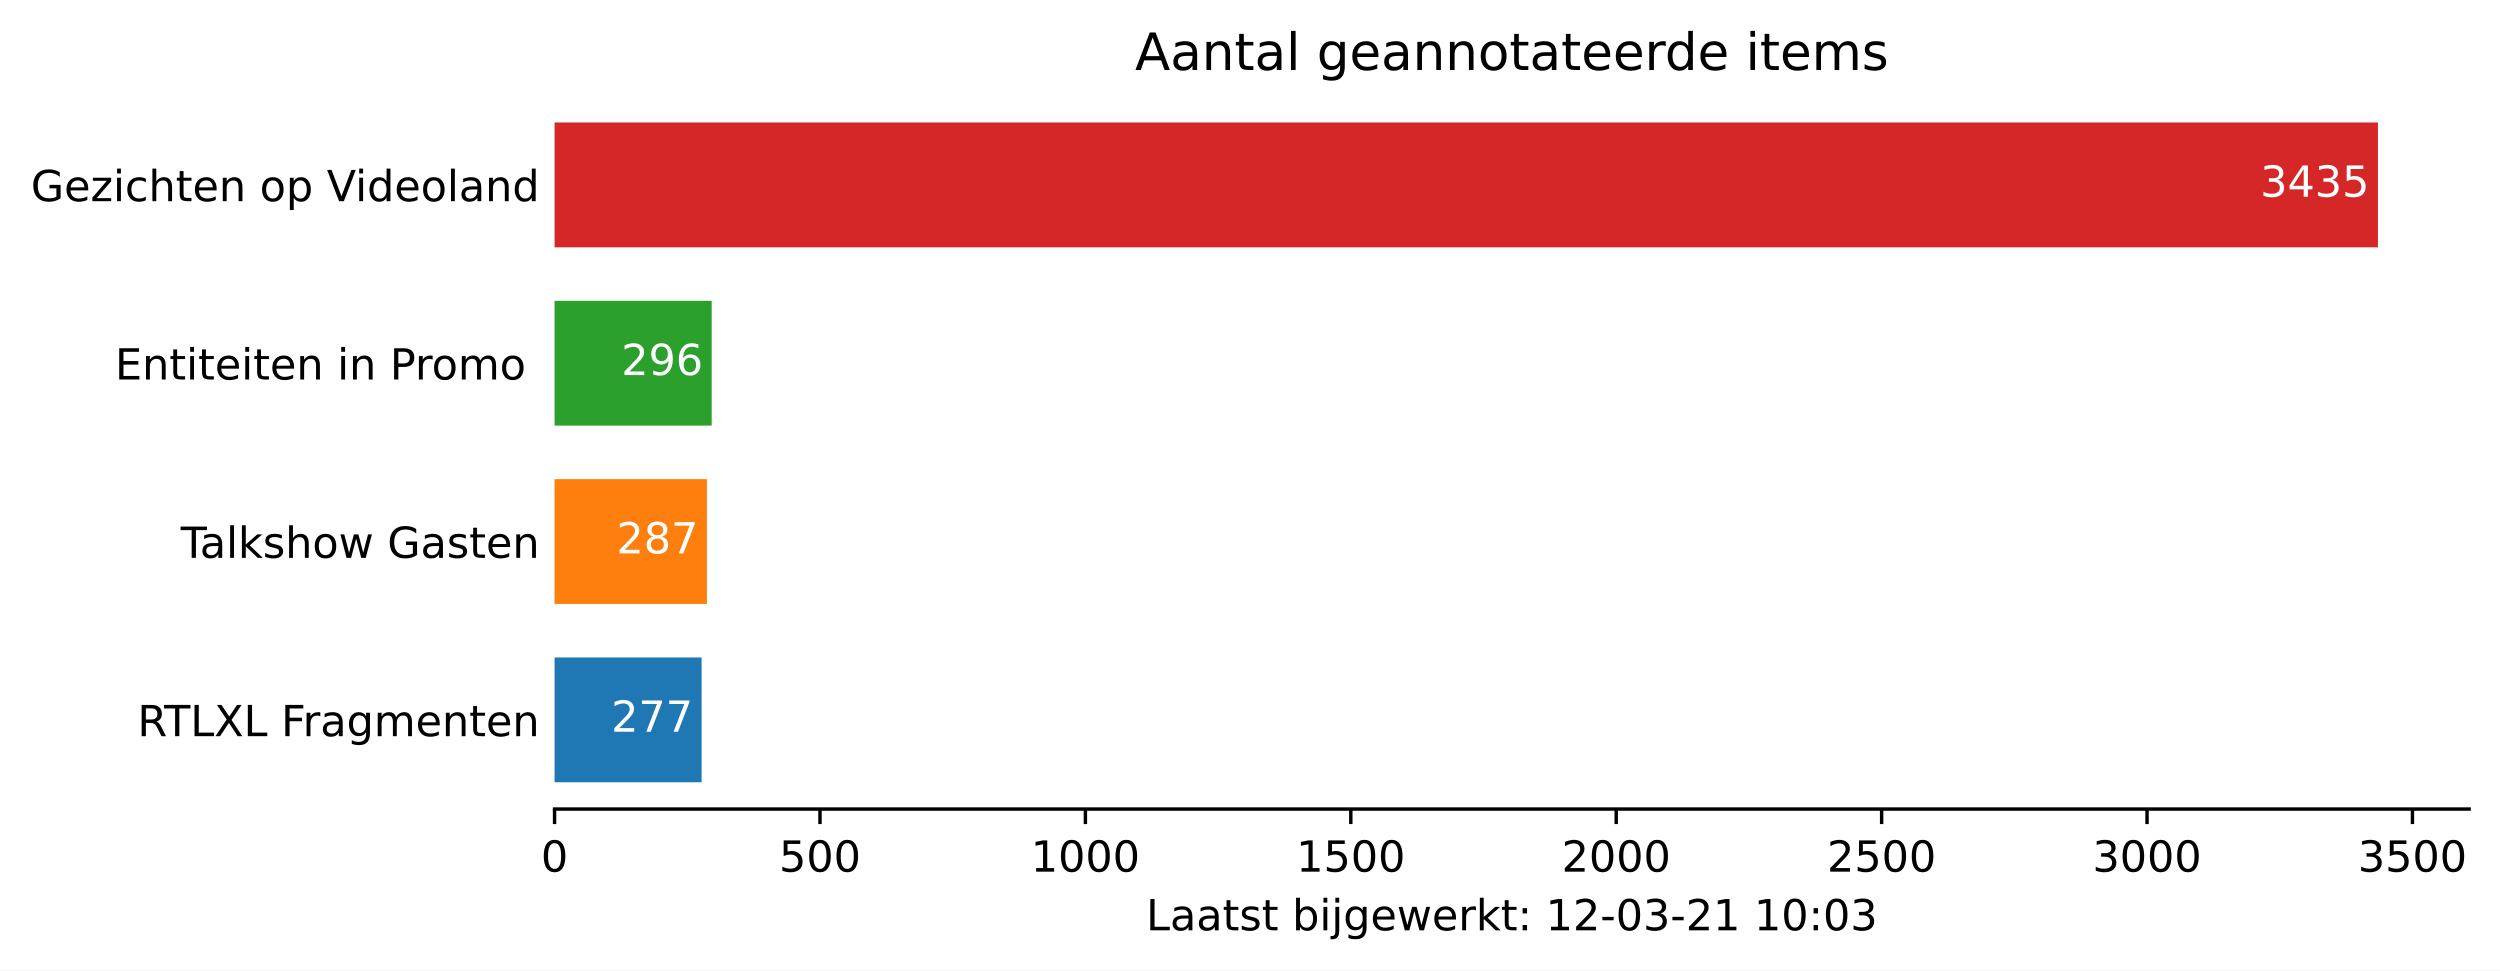
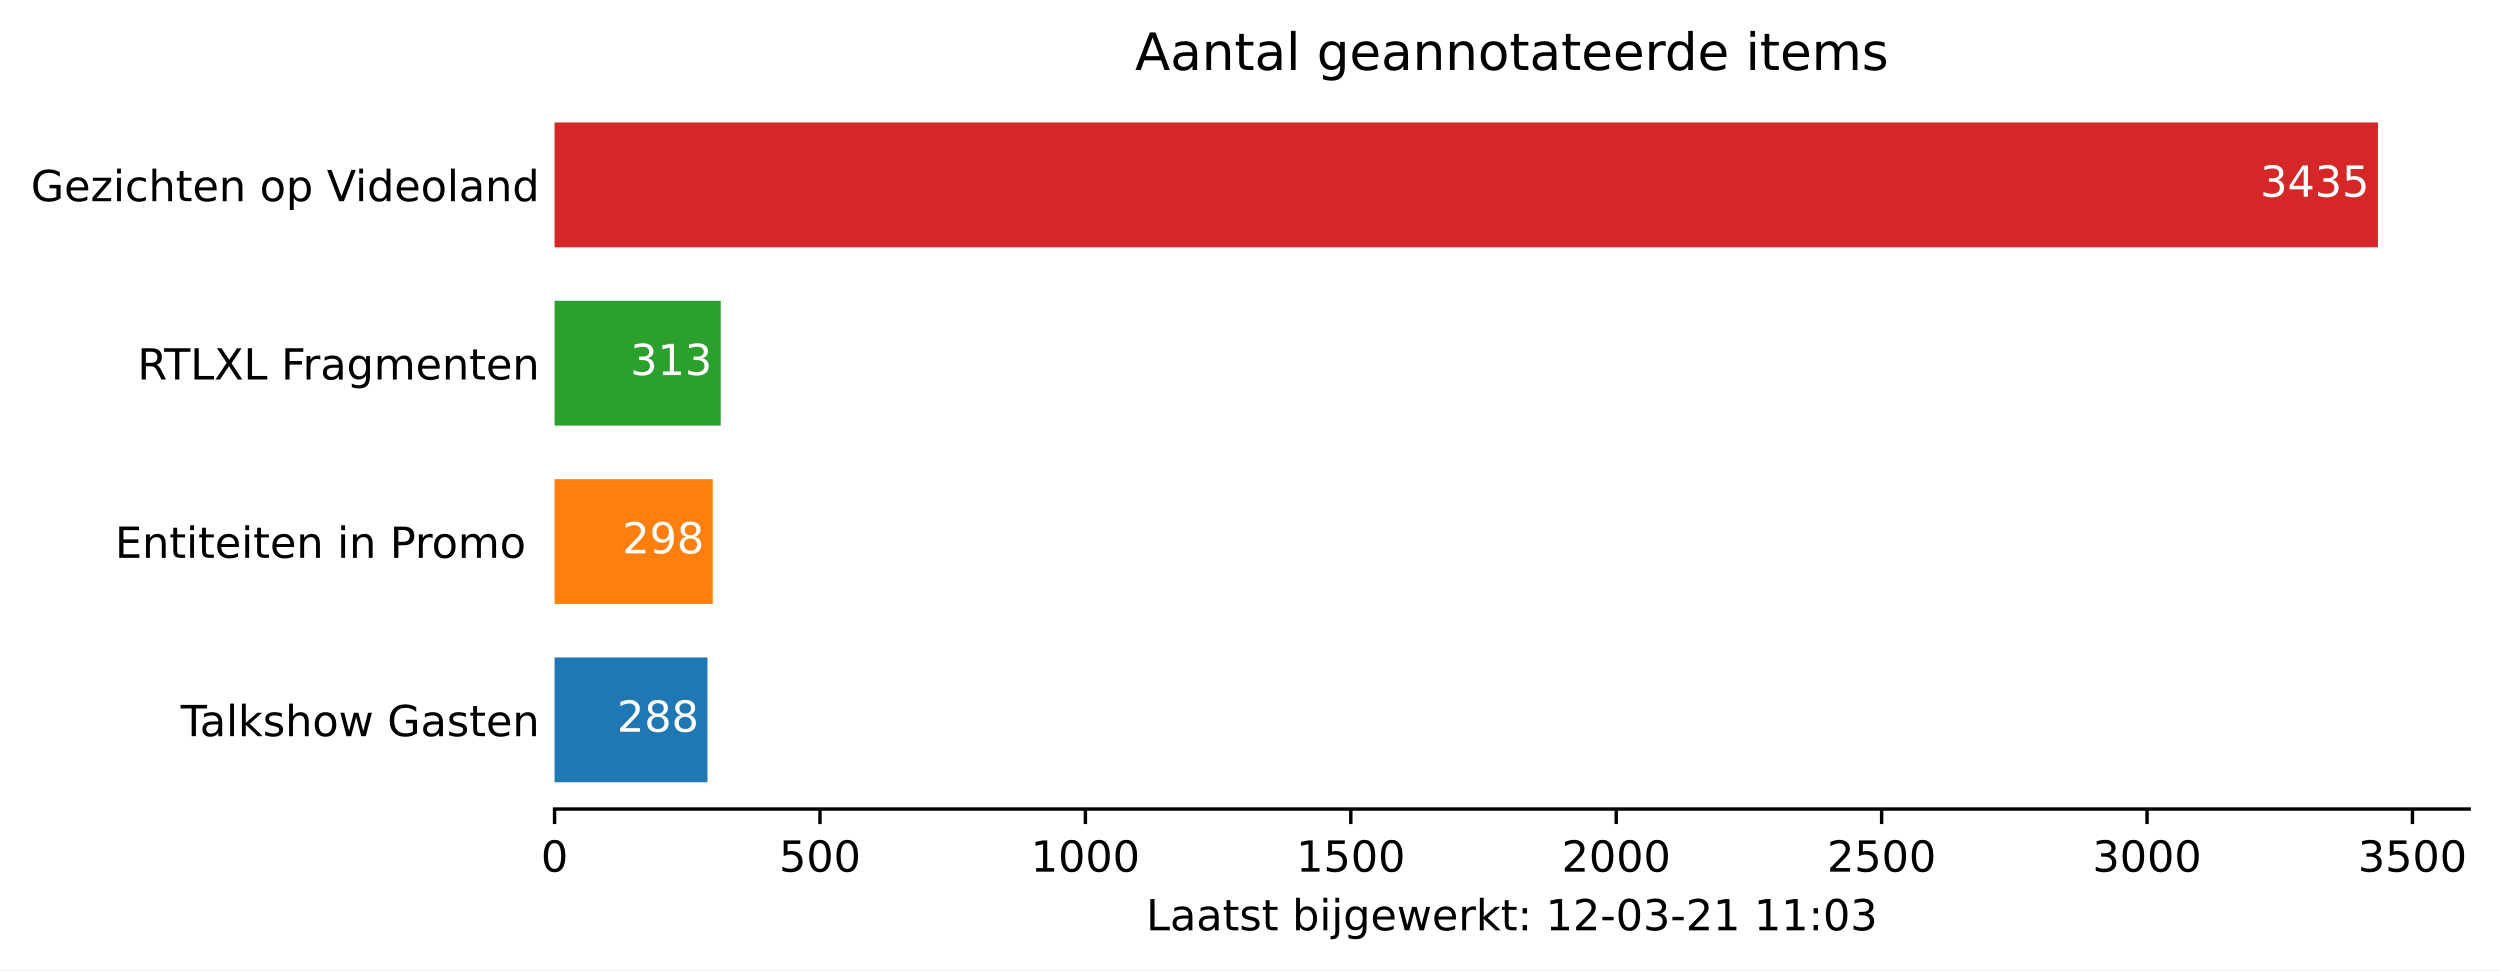
<svg xmlns="http://www.w3.org/2000/svg" xmlns:xlink="http://www.w3.org/1999/xlink" height="226.194pt" version="1.1" viewBox="0 0 582.905 226.194" width="582.905pt">
  <defs>
    <style type="text/css">*{stroke-linecap:butt;stroke-linejoin:round;}</style>
  </defs>
  <g id="figure_1">
    <g id="patch_1">
      <path d="M 0 226.194  L 582.905 226.194  L 582.905 0  L 0 0  z " style="fill:#ffffff;" />
    </g>
    <g id="axes_1">
      <g id="patch_2">
        <path d="M 129.305 188.638  L 575.705 188.638  L 575.705 22.318  L 129.305 22.318  z " style="fill:#ffffff;" />
      </g>
      <g id="patch_3">
-         <path clip-path="url(#p5f05f3ec00)" d="M 129.305 182.401  L 163.588 182.401  L 163.588 153.295  L 129.305 153.295  z " style="fill:#1f77b4;" />
+         <path clip-path="url(#pc243816dd5)" d="M 129.305 182.401  L 164.95 182.401  L 164.95 153.295  L 129.305 153.295  z " style="fill:#1f77b4;" />
      </g>
      <g id="patch_4">
-         <path clip-path="url(#p5f05f3ec00)" d="M 129.305 140.821  L 164.826 140.821  L 164.826 111.715  L 129.305 111.715  z " style="fill:#ff7f0e;" />
+         <path clip-path="url(#pc243816dd5)" d="M 129.305 140.821  L 166.188 140.821  L 166.188 111.715  L 129.305 111.715  z " style="fill:#ff7f0e;" />
      </g>
      <g id="patch_5">
-         <path clip-path="url(#p5f05f3ec00)" d="M 129.305 99.241  L 165.94 99.241  L 165.94 70.135  L 129.305 70.135  z " style="fill:#2ca02c;" />
+         <path clip-path="url(#pc243816dd5)" d="M 129.305 99.241  L 168.044 99.241  L 168.044 70.135  L 129.305 70.135  z " style="fill:#2ca02c;" />
      </g>
      <g id="patch_6">
-         <path clip-path="url(#p5f05f3ec00)" d="M 129.305 57.661  L 554.448 57.661  L 554.448 28.555  L 129.305 28.555  z " style="fill:#d62728;" />
+         <path clip-path="url(#pc243816dd5)" d="M 129.305 57.661  L 554.448 57.661  L 554.448 28.555  L 129.305 28.555  z " style="fill:#d62728;" />
      </g>
      <g id="matplotlib.axis_1">
        <g id="xtick_1">
          <g id="line2d_1">
            <defs>
-               <path d="M 0 0  L 0 3.5  " id="m61ec1c9ad5" style="stroke:#000000;stroke-width:0.8;" />
+               <path d="M 0 0  L 0 3.5  " id="m99256a3402" style="stroke:#000000;stroke-width:0.8;" />
            </defs>
            <g>
-               <use style="stroke:#000000;stroke-width:0.8;" x="129.305" xlink:href="#m61ec1c9ad5" y="188.638" />
+               <use style="stroke:#000000;stroke-width:0.8;" x="129.305" xlink:href="#m99256a3402" y="188.638" />
            </g>
          </g>
          <g id="text_1">
            <g transform="translate(126.1234 203.2366)scale(0.1 -0.1)">
              <defs>
                <path d="M 31.781 66.406  Q 24.172 66.406 20.328 58.906  Q 16.5 51.422 16.5 36.375  Q 16.5 21.391 20.328 13.891  Q 24.172 6.391 31.781 6.391  Q 39.453 6.391 43.281 13.891  Q 47.125 21.391 47.125 36.375  Q 47.125 51.422 43.281 58.906  Q 39.453 66.406 31.781 66.406  z M 31.781 74.219  Q 44.047 74.219 50.516 64.516  Q 56.984 54.828 56.984 36.375  Q 56.984 17.969 50.516 8.266  Q 44.047 -1.422 31.781 -1.422  Q 19.531 -1.422 13.062 8.266  Q 6.594 17.969 6.594 36.375  Q 6.594 54.828 13.062 64.516  Q 19.531 74.219 31.781 74.219  z " id="DejaVuSans-48" />
              </defs>
              <use xlink:href="#DejaVuSans-48" />
            </g>
          </g>
        </g>
        <g id="xtick_2">
          <g id="line2d_2">
            <g>
-               <use style="stroke:#000000;stroke-width:0.8;" x="191.189" xlink:href="#m61ec1c9ad5" y="188.638" />
+               <use style="stroke:#000000;stroke-width:0.8;" x="191.189" xlink:href="#m99256a3402" y="188.638" />
            </g>
          </g>
          <g id="text_2">
            <g transform="translate(181.6449 203.2366)scale(0.1 -0.1)">
              <defs>
                <path d="M 10.797 72.906  L 49.516 72.906  L 49.516 64.594  L 19.828 64.594  L 19.828 46.734  Q 21.969 47.469 24.109 47.828  Q 26.266 48.188 28.422 48.188  Q 40.625 48.188 47.75 41.5  Q 54.891 34.812 54.891 23.391  Q 54.891 11.625 47.562 5.094  Q 40.234 -1.422 26.906 -1.422  Q 22.312 -1.422 17.547 -0.641  Q 12.797 0.141 7.719 1.703  L 7.719 11.625  Q 12.109 9.234 16.797 8.062  Q 21.484 6.891 26.703 6.891  Q 35.156 6.891 40.078 11.328  Q 45.016 15.766 45.016 23.391  Q 45.016 31 40.078 35.438  Q 35.156 39.891 26.703 39.891  Q 22.75 39.891 18.812 39.016  Q 14.891 38.141 10.797 36.281  z " id="DejaVuSans-53" />
              </defs>
              <use xlink:href="#DejaVuSans-53" />
              <use x="63.623" xlink:href="#DejaVuSans-48" />
              <use x="127.246" xlink:href="#DejaVuSans-48" />
            </g>
          </g>
        </g>
        <g id="xtick_3">
          <g id="line2d_3">
            <g>
-               <use style="stroke:#000000;stroke-width:0.8;" x="253.073" xlink:href="#m61ec1c9ad5" y="188.638" />
+               <use style="stroke:#000000;stroke-width:0.8;" x="253.073" xlink:href="#m99256a3402" y="188.638" />
            </g>
          </g>
          <g id="text_3">
            <g transform="translate(240.3476 203.2366)scale(0.1 -0.1)">
              <defs>
                <path d="M 12.406 8.297  L 28.516 8.297  L 28.516 63.922  L 10.984 60.406  L 10.984 69.391  L 28.422 72.906  L 38.281 72.906  L 38.281 8.297  L 54.391 8.297  L 54.391 0  L 12.406 0  z " id="DejaVuSans-49" />
              </defs>
              <use xlink:href="#DejaVuSans-49" />
              <use x="63.623" xlink:href="#DejaVuSans-48" />
              <use x="127.246" xlink:href="#DejaVuSans-48" />
              <use x="190.869" xlink:href="#DejaVuSans-48" />
            </g>
          </g>
        </g>
        <g id="xtick_4">
          <g id="line2d_4">
            <g>
-               <use style="stroke:#000000;stroke-width:0.8;" x="314.957" xlink:href="#m61ec1c9ad5" y="188.638" />
+               <use style="stroke:#000000;stroke-width:0.8;" x="314.957" xlink:href="#m99256a3402" y="188.638" />
            </g>
          </g>
          <g id="text_4">
            <g transform="translate(302.2316 203.2366)scale(0.1 -0.1)">
              <use xlink:href="#DejaVuSans-49" />
              <use x="63.623" xlink:href="#DejaVuSans-53" />
              <use x="127.246" xlink:href="#DejaVuSans-48" />
              <use x="190.869" xlink:href="#DejaVuSans-48" />
            </g>
          </g>
        </g>
        <g id="xtick_5">
          <g id="line2d_5">
            <g>
-               <use style="stroke:#000000;stroke-width:0.8;" x="376.841" xlink:href="#m61ec1c9ad5" y="188.638" />
+               <use style="stroke:#000000;stroke-width:0.8;" x="376.841" xlink:href="#m99256a3402" y="188.638" />
            </g>
          </g>
          <g id="text_5">
            <g transform="translate(364.1156 203.2366)scale(0.1 -0.1)">
              <defs>
                <path d="M 19.188 8.297  L 53.609 8.297  L 53.609 0  L 7.328 0  L 7.328 8.297  Q 12.938 14.109 22.625 23.891  Q 32.328 33.688 34.812 36.531  Q 39.547 41.844 41.422 45.531  Q 43.312 49.219 43.312 52.781  Q 43.312 58.594 39.234 62.25  Q 35.156 65.922 28.609 65.922  Q 23.969 65.922 18.812 64.312  Q 13.672 62.703 7.812 59.422  L 7.812 69.391  Q 13.766 71.781 18.938 73  Q 24.125 74.219 28.422 74.219  Q 39.75 74.219 46.484 68.547  Q 53.219 62.891 53.219 53.422  Q 53.219 48.922 51.531 44.891  Q 49.859 40.875 45.406 35.406  Q 44.188 33.984 37.641 27.219  Q 31.109 20.453 19.188 8.297  z " id="DejaVuSans-50" />
              </defs>
              <use xlink:href="#DejaVuSans-50" />
              <use x="63.623" xlink:href="#DejaVuSans-48" />
              <use x="127.246" xlink:href="#DejaVuSans-48" />
              <use x="190.869" xlink:href="#DejaVuSans-48" />
            </g>
          </g>
        </g>
        <g id="xtick_6">
          <g id="line2d_6">
            <g>
-               <use style="stroke:#000000;stroke-width:0.8;" x="438.725" xlink:href="#m61ec1c9ad5" y="188.638" />
+               <use style="stroke:#000000;stroke-width:0.8;" x="438.725" xlink:href="#m99256a3402" y="188.638" />
            </g>
          </g>
          <g id="text_6">
            <g transform="translate(425.9995 203.2366)scale(0.1 -0.1)">
              <use xlink:href="#DejaVuSans-50" />
              <use x="63.623" xlink:href="#DejaVuSans-53" />
              <use x="127.246" xlink:href="#DejaVuSans-48" />
              <use x="190.869" xlink:href="#DejaVuSans-48" />
            </g>
          </g>
        </g>
        <g id="xtick_7">
          <g id="line2d_7">
            <g>
-               <use style="stroke:#000000;stroke-width:0.8;" x="500.608" xlink:href="#m61ec1c9ad5" y="188.638" />
+               <use style="stroke:#000000;stroke-width:0.8;" x="500.608" xlink:href="#m99256a3402" y="188.638" />
            </g>
          </g>
          <g id="text_7">
            <g transform="translate(487.8835 203.2366)scale(0.1 -0.1)">
              <defs>
                <path d="M 40.578 39.312  Q 47.656 37.797 51.625 33  Q 55.609 28.219 55.609 21.188  Q 55.609 10.406 48.188 4.484  Q 40.766 -1.422 27.094 -1.422  Q 22.516 -1.422 17.656 -0.516  Q 12.797 0.391 7.625 2.203  L 7.625 11.719  Q 11.719 9.328 16.594 8.109  Q 21.484 6.891 26.812 6.891  Q 36.078 6.891 40.938 10.547  Q 45.797 14.203 45.797 21.188  Q 45.797 27.641 41.281 31.266  Q 36.766 34.906 28.719 34.906  L 20.219 34.906  L 20.219 43.016  L 29.109 43.016  Q 36.375 43.016 40.234 45.922  Q 44.094 48.828 44.094 54.297  Q 44.094 59.906 40.109 62.906  Q 36.141 65.922 28.719 65.922  Q 24.656 65.922 20.016 65.031  Q 15.375 64.156 9.812 62.312  L 9.812 71.094  Q 15.438 72.656 20.344 73.438  Q 25.25 74.219 29.594 74.219  Q 40.828 74.219 47.359 69.109  Q 53.906 64.016 53.906 55.328  Q 53.906 49.266 50.438 45.094  Q 46.969 40.922 40.578 39.312  z " id="DejaVuSans-51" />
              </defs>
              <use xlink:href="#DejaVuSans-51" />
              <use x="63.623" xlink:href="#DejaVuSans-48" />
              <use x="127.246" xlink:href="#DejaVuSans-48" />
              <use x="190.869" xlink:href="#DejaVuSans-48" />
            </g>
          </g>
        </g>
        <g id="xtick_8">
          <g id="line2d_8">
            <g>
-               <use style="stroke:#000000;stroke-width:0.8;" x="562.492" xlink:href="#m61ec1c9ad5" y="188.638" />
+               <use style="stroke:#000000;stroke-width:0.8;" x="562.492" xlink:href="#m99256a3402" y="188.638" />
            </g>
          </g>
          <g id="text_8">
            <g transform="translate(549.7675 203.2366)scale(0.1 -0.1)">
              <use xlink:href="#DejaVuSans-51" />
              <use x="63.623" xlink:href="#DejaVuSans-53" />
              <use x="127.246" xlink:href="#DejaVuSans-48" />
              <use x="190.869" xlink:href="#DejaVuSans-48" />
            </g>
          </g>
        </g>
        <g id="text_9">
          <g transform="translate(267.2297 216.9147)scale(0.1 -0.1)">
            <defs>
              <path d="M 9.812 72.906  L 19.672 72.906  L 19.672 8.297  L 55.172 8.297  L 55.172 0  L 9.812 0  z " id="DejaVuSans-76" />
              <path d="M 34.281 27.484  Q 23.391 27.484 19.188 25  Q 14.984 22.516 14.984 16.5  Q 14.984 11.719 18.141 8.906  Q 21.297 6.109 26.703 6.109  Q 34.188 6.109 38.703 11.406  Q 43.219 16.703 43.219 25.484  L 43.219 27.484  z M 52.203 31.203  L 52.203 0  L 43.219 0  L 43.219 8.297  Q 40.141 3.328 35.547 0.953  Q 30.953 -1.422 24.312 -1.422  Q 15.922 -1.422 10.953 3.297  Q 6 8.016 6 15.922  Q 6 25.141 12.172 29.828  Q 18.359 34.516 30.609 34.516  L 43.219 34.516  L 43.219 35.406  Q 43.219 41.609 39.141 45  Q 35.062 48.391 27.688 48.391  Q 23 48.391 18.547 47.266  Q 14.109 46.141 10.016 43.891  L 10.016 52.203  Q 14.938 54.109 19.578 55.047  Q 24.219 56 28.609 56  Q 40.484 56 46.344 49.844  Q 52.203 43.703 52.203 31.203  z " id="DejaVuSans-97" />
              <path d="M 18.312 70.219  L 18.312 54.688  L 36.812 54.688  L 36.812 47.703  L 18.312 47.703  L 18.312 18.016  Q 18.312 11.328 20.141 9.422  Q 21.969 7.516 27.594 7.516  L 36.812 7.516  L 36.812 0  L 27.594 0  Q 17.188 0 13.234 3.875  Q 9.281 7.766 9.281 18.016  L 9.281 47.703  L 2.688 47.703  L 2.688 54.688  L 9.281 54.688  L 9.281 70.219  z " id="DejaVuSans-116" />
              <path d="M 44.281 53.078  L 44.281 44.578  Q 40.484 46.531 36.375 47.5  Q 32.281 48.484 27.875 48.484  Q 21.188 48.484 17.844 46.438  Q 14.5 44.391 14.5 40.281  Q 14.5 37.156 16.891 35.375  Q 19.281 33.594 26.516 31.984  L 29.594 31.297  Q 39.156 29.25 43.188 25.516  Q 47.219 21.781 47.219 15.094  Q 47.219 7.469 41.188 3.016  Q 35.156 -1.422 24.609 -1.422  Q 20.219 -1.422 15.453 -0.562  Q 10.688 0.297 5.422 2  L 5.422 11.281  Q 10.406 8.688 15.234 7.391  Q 20.062 6.109 24.812 6.109  Q 31.156 6.109 34.562 8.281  Q 37.984 10.453 37.984 14.406  Q 37.984 18.062 35.516 20.016  Q 33.062 21.969 24.703 23.781  L 21.578 24.516  Q 13.234 26.266 9.516 29.906  Q 5.812 33.547 5.812 39.891  Q 5.812 47.609 11.281 51.797  Q 16.75 56 26.812 56  Q 31.781 56 36.172 55.266  Q 40.578 54.547 44.281 53.078  z " id="DejaVuSans-115" />
              <path id="DejaVuSans-32" />
              <path d="M 48.688 27.297  Q 48.688 37.203 44.609 42.844  Q 40.531 48.484 33.406 48.484  Q 26.266 48.484 22.188 42.844  Q 18.109 37.203 18.109 27.297  Q 18.109 17.391 22.188 11.75  Q 26.266 6.109 33.406 6.109  Q 40.531 6.109 44.609 11.75  Q 48.688 17.391 48.688 27.297  z M 18.109 46.391  Q 20.953 51.266 25.266 53.625  Q 29.594 56 35.594 56  Q 45.562 56 51.781 48.094  Q 58.016 40.188 58.016 27.297  Q 58.016 14.406 51.781 6.484  Q 45.562 -1.422 35.594 -1.422  Q 29.594 -1.422 25.266 0.953  Q 20.953 3.328 18.109 8.203  L 18.109 0  L 9.078 0  L 9.078 75.984  L 18.109 75.984  z " id="DejaVuSans-98" />
              <path d="M 9.422 54.688  L 18.406 54.688  L 18.406 0  L 9.422 0  z M 9.422 75.984  L 18.406 75.984  L 18.406 64.594  L 9.422 64.594  z " id="DejaVuSans-105" />
              <path d="M 9.422 54.688  L 18.406 54.688  L 18.406 -0.984  Q 18.406 -11.422 14.422 -16.109  Q 10.453 -20.797 1.609 -20.797  L -1.812 -20.797  L -1.812 -13.188  L 0.594 -13.188  Q 5.719 -13.188 7.562 -10.812  Q 9.422 -8.453 9.422 -0.984  z M 9.422 75.984  L 18.406 75.984  L 18.406 64.594  L 9.422 64.594  z " id="DejaVuSans-106" />
              <path d="M 45.406 27.984  Q 45.406 37.75 41.375 43.109  Q 37.359 48.484 30.078 48.484  Q 22.859 48.484 18.828 43.109  Q 14.797 37.75 14.797 27.984  Q 14.797 18.266 18.828 12.891  Q 22.859 7.516 30.078 7.516  Q 37.359 7.516 41.375 12.891  Q 45.406 18.266 45.406 27.984  z M 54.391 6.781  Q 54.391 -7.172 48.188 -13.984  Q 42 -20.797 29.203 -20.797  Q 24.469 -20.797 20.266 -20.094  Q 16.062 -19.391 12.109 -17.922  L 12.109 -9.188  Q 16.062 -11.328 19.922 -12.344  Q 23.781 -13.375 27.781 -13.375  Q 36.625 -13.375 41.016 -8.766  Q 45.406 -4.156 45.406 5.172  L 45.406 9.625  Q 42.625 4.781 38.281 2.391  Q 33.938 0 27.875 0  Q 17.828 0 11.672 7.656  Q 5.516 15.328 5.516 27.984  Q 5.516 40.672 11.672 48.328  Q 17.828 56 27.875 56  Q 33.938 56 38.281 53.609  Q 42.625 51.219 45.406 46.391  L 45.406 54.688  L 54.391 54.688  z " id="DejaVuSans-103" />
              <path d="M 56.203 29.594  L 56.203 25.203  L 14.891 25.203  Q 15.484 15.922 20.484 11.062  Q 25.484 6.203 34.422 6.203  Q 39.594 6.203 44.453 7.469  Q 49.312 8.734 54.109 11.281  L 54.109 2.781  Q 49.266 0.734 44.188 -0.344  Q 39.109 -1.422 33.891 -1.422  Q 20.797 -1.422 13.156 6.188  Q 5.516 13.812 5.516 26.812  Q 5.516 40.234 12.766 48.109  Q 20.016 56 32.328 56  Q 43.359 56 49.781 48.891  Q 56.203 41.797 56.203 29.594  z M 47.219 32.234  Q 47.125 39.594 43.094 43.984  Q 39.062 48.391 32.422 48.391  Q 24.906 48.391 20.391 44.141  Q 15.875 39.891 15.188 32.172  z " id="DejaVuSans-101" />
              <path d="M 4.203 54.688  L 13.188 54.688  L 24.422 12.016  L 35.594 54.688  L 46.188 54.688  L 57.422 12.016  L 68.609 54.688  L 77.594 54.688  L 63.281 0  L 52.688 0  L 40.922 44.828  L 29.109 0  L 18.5 0  z " id="DejaVuSans-119" />
              <path d="M 41.109 46.297  Q 39.594 47.172 37.812 47.578  Q 36.031 48 33.891 48  Q 26.266 48 22.188 43.047  Q 18.109 38.094 18.109 28.812  L 18.109 0  L 9.078 0  L 9.078 54.688  L 18.109 54.688  L 18.109 46.188  Q 20.953 51.172 25.484 53.578  Q 30.031 56 36.531 56  Q 37.453 56 38.578 55.875  Q 39.703 55.766 41.062 55.516  z " id="DejaVuSans-114" />
              <path d="M 9.078 75.984  L 18.109 75.984  L 18.109 31.109  L 44.922 54.688  L 56.391 54.688  L 27.391 29.109  L 57.625 0  L 45.906 0  L 18.109 26.703  L 18.109 0  L 9.078 0  z " id="DejaVuSans-107" />
              <path d="M 11.719 12.406  L 22.016 12.406  L 22.016 0  L 11.719 0  z M 11.719 51.703  L 22.016 51.703  L 22.016 39.312  L 11.719 39.312  z " id="DejaVuSans-58" />
              <path d="M 4.891 31.391  L 31.203 31.391  L 31.203 23.391  L 4.891 23.391  z " id="DejaVuSans-45" />
            </defs>
            <use xlink:href="#DejaVuSans-76" />
            <use x="55.713" xlink:href="#DejaVuSans-97" />
            <use x="116.992" xlink:href="#DejaVuSans-97" />
            <use x="178.271" xlink:href="#DejaVuSans-116" />
            <use x="217.48" xlink:href="#DejaVuSans-115" />
            <use x="269.58" xlink:href="#DejaVuSans-116" />
            <use x="308.789" xlink:href="#DejaVuSans-32" />
            <use x="340.576" xlink:href="#DejaVuSans-98" />
            <use x="404.053" xlink:href="#DejaVuSans-105" />
            <use x="431.836" xlink:href="#DejaVuSans-106" />
            <use x="459.619" xlink:href="#DejaVuSans-103" />
            <use x="523.096" xlink:href="#DejaVuSans-101" />
            <use x="584.619" xlink:href="#DejaVuSans-119" />
            <use x="666.406" xlink:href="#DejaVuSans-101" />
            <use x="727.93" xlink:href="#DejaVuSans-114" />
            <use x="769.043" xlink:href="#DejaVuSans-107" />
            <use x="826.953" xlink:href="#DejaVuSans-116" />
            <use x="866.162" xlink:href="#DejaVuSans-58" />
            <use x="899.854" xlink:href="#DejaVuSans-32" />
            <use x="931.641" xlink:href="#DejaVuSans-49" />
            <use x="995.264" xlink:href="#DejaVuSans-50" />
            <use x="1058.887" xlink:href="#DejaVuSans-45" />
            <use x="1094.971" xlink:href="#DejaVuSans-48" />
            <use x="1158.594" xlink:href="#DejaVuSans-51" />
            <use x="1222.217" xlink:href="#DejaVuSans-45" />
            <use x="1258.301" xlink:href="#DejaVuSans-50" />
            <use x="1321.924" xlink:href="#DejaVuSans-49" />
            <use x="1385.547" xlink:href="#DejaVuSans-32" />
            <use x="1417.334" xlink:href="#DejaVuSans-49" />
-             <use x="1480.957" xlink:href="#DejaVuSans-48" />
+             <use x="1480.957" xlink:href="#DejaVuSans-49" />
            <use x="1544.58" xlink:href="#DejaVuSans-58" />
            <use x="1578.271" xlink:href="#DejaVuSans-48" />
            <use x="1641.895" xlink:href="#DejaVuSans-51" />
          </g>
        </g>
      </g>
      <g id="matplotlib.axis_2">
        <g id="ytick_1">
          <g id="line2d_9" />
          <g id="text_10">
-             <g transform="translate(32.04531 171.6473)scale(0.1 -0.1)">
-               <defs>
-                 <path d="M 44.391 34.188  Q 47.562 33.109 50.562 29.594  Q 53.562 26.078 56.594 19.922  L 66.609 0  L 56 0  L 46.688 18.703  Q 43.062 26.031 39.672 28.422  Q 36.281 30.812 30.422 30.812  L 19.672 30.812  L 19.672 0  L 9.812 0  L 9.812 72.906  L 32.078 72.906  Q 44.578 72.906 50.734 67.672  Q 56.891 62.453 56.891 51.906  Q 56.891 45.016 53.688 40.469  Q 50.484 35.938 44.391 34.188  z M 19.672 64.797  L 19.672 38.922  L 32.078 38.922  Q 39.203 38.922 42.844 42.219  Q 46.484 45.516 46.484 51.906  Q 46.484 58.297 42.844 61.547  Q 39.203 64.797 32.078 64.797  z " id="DejaVuSans-82" />
+             <g transform="translate(42.13125 171.6473)scale(0.1 -0.1)">
+               <defs>
                <path d="M -0.297 72.906  L 61.375 72.906  L 61.375 64.594  L 35.5 64.594  L 35.5 0  L 25.594 0  L 25.594 64.594  L -0.297 64.594  z " id="DejaVuSans-84" />
-                 <path d="M 6.297 72.906  L 16.891 72.906  L 35.016 45.797  L 53.219 72.906  L 63.812 72.906  L 40.375 37.891  L 65.375 0  L 54.781 0  L 34.281 31  L 13.625 0  L 2.984 0  L 29 38.922  z " id="DejaVuSans-88" />
-                 <path d="M 9.812 72.906  L 51.703 72.906  L 51.703 64.594  L 19.672 64.594  L 19.672 43.109  L 48.578 43.109  L 48.578 34.812  L 19.672 34.812  L 19.672 0  L 9.812 0  z " id="DejaVuSans-70" />
-                 <path d="M 52 44.188  Q 55.375 50.25 60.062 53.125  Q 64.75 56 71.094 56  Q 79.641 56 84.281 50.016  Q 88.922 44.047 88.922 33.016  L 88.922 0  L 79.891 0  L 79.891 32.719  Q 79.891 40.578 77.094 44.375  Q 74.312 48.188 68.609 48.188  Q 61.625 48.188 57.562 43.547  Q 53.516 38.922 53.516 30.906  L 53.516 0  L 44.484 0  L 44.484 32.719  Q 44.484 40.625 41.703 44.406  Q 38.922 48.188 33.109 48.188  Q 26.219 48.188 22.156 43.531  Q 18.109 38.875 18.109 30.906  L 18.109 0  L 9.078 0  L 9.078 54.688  L 18.109 54.688  L 18.109 46.188  Q 21.188 51.219 25.484 53.609  Q 29.781 56 35.688 56  Q 41.656 56 45.828 52.969  Q 50 49.953 52 44.188  z " id="DejaVuSans-109" />
-                 <path d="M 54.891 33.016  L 54.891 0  L 45.906 0  L 45.906 32.719  Q 45.906 40.484 42.875 44.328  Q 39.844 48.188 33.797 48.188  Q 26.516 48.188 22.312 43.547  Q 18.109 38.922 18.109 30.906  L 18.109 0  L 9.078 0  L 9.078 54.688  L 18.109 54.688  L 18.109 46.188  Q 21.344 51.125 25.703 53.562  Q 30.078 56 35.797 56  Q 45.219 56 50.047 50.172  Q 54.891 44.344 54.891 33.016  z " id="DejaVuSans-110" />
-               </defs>
-               <use xlink:href="#DejaVuSans-82" />
-               <use x="62.232" xlink:href="#DejaVuSans-84" />
-               <use x="123.316" xlink:href="#DejaVuSans-76" />
-               <use x="179.029" xlink:href="#DejaVuSans-88" />
-               <use x="247.535" xlink:href="#DejaVuSans-76" />
-               <use x="303.248" xlink:href="#DejaVuSans-32" />
-               <use x="335.035" xlink:href="#DejaVuSans-70" />
-               <use x="385.305" xlink:href="#DejaVuSans-114" />
-               <use x="426.418" xlink:href="#DejaVuSans-97" />
-               <use x="487.697" xlink:href="#DejaVuSans-103" />
-               <use x="551.174" xlink:href="#DejaVuSans-109" />
-               <use x="648.586" xlink:href="#DejaVuSans-101" />
-               <use x="710.109" xlink:href="#DejaVuSans-110" />
-               <use x="773.488" xlink:href="#DejaVuSans-116" />
-               <use x="812.697" xlink:href="#DejaVuSans-101" />
-               <use x="874.221" xlink:href="#DejaVuSans-110" />
-             </g>
-           </g>
-         </g>
-         <g id="ytick_2">
-           <g id="line2d_10" />
-           <g id="text_11">
-             <g transform="translate(42.13125 130.0673)scale(0.1 -0.1)">
-               <defs>
                <path d="M 9.422 75.984  L 18.406 75.984  L 18.406 0  L 9.422 0  z " id="DejaVuSans-108" />
                <path d="M 54.891 33.016  L 54.891 0  L 45.906 0  L 45.906 32.719  Q 45.906 40.484 42.875 44.328  Q 39.844 48.188 33.797 48.188  Q 26.516 48.188 22.312 43.547  Q 18.109 38.922 18.109 30.906  L 18.109 0  L 9.078 0  L 9.078 75.984  L 18.109 75.984  L 18.109 46.188  Q 21.344 51.125 25.703 53.562  Q 30.078 56 35.797 56  Q 45.219 56 50.047 50.172  Q 54.891 44.344 54.891 33.016  z " id="DejaVuSans-104" />
                <path d="M 30.609 48.391  Q 23.391 48.391 19.188 42.75  Q 14.984 37.109 14.984 27.297  Q 14.984 17.484 19.156 11.844  Q 23.344 6.203 30.609 6.203  Q 37.797 6.203 41.984 11.859  Q 46.188 17.531 46.188 27.297  Q 46.188 37.016 41.984 42.703  Q 37.797 48.391 30.609 48.391  z M 30.609 56  Q 42.328 56 49.016 48.375  Q 55.719 40.766 55.719 27.297  Q 55.719 13.875 49.016 6.219  Q 42.328 -1.422 30.609 -1.422  Q 18.844 -1.422 12.172 6.219  Q 5.516 13.875 5.516 27.297  Q 5.516 40.766 12.172 48.375  Q 18.844 56 30.609 56  z " id="DejaVuSans-111" />
                <path d="M 59.516 10.406  L 59.516 29.984  L 43.406 29.984  L 43.406 38.094  L 69.281 38.094  L 69.281 6.781  Q 63.578 2.734 56.688 0.656  Q 49.812 -1.422 42 -1.422  Q 24.906 -1.422 15.25 8.562  Q 5.609 18.562 5.609 36.375  Q 5.609 54.25 15.25 64.234  Q 24.906 74.219 42 74.219  Q 49.125 74.219 55.547 72.453  Q 61.969 70.703 67.391 67.281  L 67.391 56.781  Q 61.922 61.422 55.766 63.766  Q 49.609 66.109 42.828 66.109  Q 29.438 66.109 22.719 58.641  Q 16.016 51.172 16.016 36.375  Q 16.016 21.625 22.719 14.156  Q 29.438 6.688 42.828 6.688  Q 48.047 6.688 52.141 7.594  Q 56.25 8.5 59.516 10.406  z " id="DejaVuSans-71" />
+                 <path d="M 54.891 33.016  L 54.891 0  L 45.906 0  L 45.906 32.719  Q 45.906 40.484 42.875 44.328  Q 39.844 48.188 33.797 48.188  Q 26.516 48.188 22.312 43.547  Q 18.109 38.922 18.109 30.906  L 18.109 0  L 9.078 0  L 9.078 54.688  L 18.109 54.688  L 18.109 46.188  Q 21.344 51.125 25.703 53.562  Q 30.078 56 35.797 56  Q 45.219 56 50.047 50.172  Q 54.891 44.344 54.891 33.016  z " id="DejaVuSans-110" />
              </defs>
              <use xlink:href="#DejaVuSans-84" />
              <use x="44.584" xlink:href="#DejaVuSans-97" />
              <use x="105.863" xlink:href="#DejaVuSans-108" />
              <use x="133.646" xlink:href="#DejaVuSans-107" />
              <use x="191.557" xlink:href="#DejaVuSans-115" />
              <use x="243.656" xlink:href="#DejaVuSans-104" />
              <use x="307.035" xlink:href="#DejaVuSans-111" />
              <use x="368.217" xlink:href="#DejaVuSans-119" />
              <use x="450.004" xlink:href="#DejaVuSans-32" />
              <use x="481.791" xlink:href="#DejaVuSans-71" />
              <use x="559.281" xlink:href="#DejaVuSans-97" />
              <use x="620.561" xlink:href="#DejaVuSans-115" />
              <use x="672.66" xlink:href="#DejaVuSans-116" />
              <use x="711.869" xlink:href="#DejaVuSans-101" />
              <use x="773.393" xlink:href="#DejaVuSans-110" />
            </g>
          </g>
        </g>
-         <g id="ytick_3">
-           <g id="line2d_11" />
-           <g id="text_12">
-             <g transform="translate(26.81875 88.48734)scale(0.1 -0.1)">
+         <g id="ytick_2">
+           <g id="line2d_10" />
+           <g id="text_11">
+             <g transform="translate(26.81875 130.0673)scale(0.1 -0.1)">
              <defs>
                <path d="M 9.812 72.906  L 55.906 72.906  L 55.906 64.594  L 19.672 64.594  L 19.672 43.016  L 54.391 43.016  L 54.391 34.719  L 19.672 34.719  L 19.672 8.297  L 56.781 8.297  L 56.781 0  L 9.812 0  z " id="DejaVuSans-69" />
                <path d="M 19.672 64.797  L 19.672 37.406  L 32.078 37.406  Q 38.969 37.406 42.719 40.969  Q 46.484 44.531 46.484 51.125  Q 46.484 57.672 42.719 61.234  Q 38.969 64.797 32.078 64.797  z M 9.812 72.906  L 32.078 72.906  Q 44.344 72.906 50.609 67.359  Q 56.891 61.812 56.891 51.125  Q 56.891 40.328 50.609 34.812  Q 44.344 29.297 32.078 29.297  L 19.672 29.297  L 19.672 0  L 9.812 0  z " id="DejaVuSans-80" />
+                 <path d="M 52 44.188  Q 55.375 50.25 60.062 53.125  Q 64.75 56 71.094 56  Q 79.641 56 84.281 50.016  Q 88.922 44.047 88.922 33.016  L 88.922 0  L 79.891 0  L 79.891 32.719  Q 79.891 40.578 77.094 44.375  Q 74.312 48.188 68.609 48.188  Q 61.625 48.188 57.562 43.547  Q 53.516 38.922 53.516 30.906  L 53.516 0  L 44.484 0  L 44.484 32.719  Q 44.484 40.625 41.703 44.406  Q 38.922 48.188 33.109 48.188  Q 26.219 48.188 22.156 43.531  Q 18.109 38.875 18.109 30.906  L 18.109 0  L 9.078 0  L 9.078 54.688  L 18.109 54.688  L 18.109 46.188  Q 21.188 51.219 25.484 53.609  Q 29.781 56 35.688 56  Q 41.656 56 45.828 52.969  Q 50 49.953 52 44.188  z " id="DejaVuSans-109" />
              </defs>
              <use xlink:href="#DejaVuSans-69" />
              <use x="63.184" xlink:href="#DejaVuSans-110" />
              <use x="126.562" xlink:href="#DejaVuSans-116" />
              <use x="165.771" xlink:href="#DejaVuSans-105" />
              <use x="193.555" xlink:href="#DejaVuSans-116" />
              <use x="232.764" xlink:href="#DejaVuSans-101" />
              <use x="294.287" xlink:href="#DejaVuSans-105" />
              <use x="322.07" xlink:href="#DejaVuSans-116" />
              <use x="361.279" xlink:href="#DejaVuSans-101" />
              <use x="422.803" xlink:href="#DejaVuSans-110" />
              <use x="486.182" xlink:href="#DejaVuSans-32" />
              <use x="517.969" xlink:href="#DejaVuSans-105" />
              <use x="545.752" xlink:href="#DejaVuSans-110" />
              <use x="609.131" xlink:href="#DejaVuSans-32" />
              <use x="640.918" xlink:href="#DejaVuSans-80" />
              <use x="699.471" xlink:href="#DejaVuSans-114" />
              <use x="738.334" xlink:href="#DejaVuSans-111" />
              <use x="799.516" xlink:href="#DejaVuSans-109" />
              <use x="896.928" xlink:href="#DejaVuSans-111" />
              <use x="958.109" xlink:href="#DejaVuSans-32" />
+             </g>
+           </g>
+         </g>
+         <g id="ytick_3">
+           <g id="line2d_11" />
+           <g id="text_12">
+             <g transform="translate(32.04531 88.48734)scale(0.1 -0.1)">
+               <defs>
+                 <path d="M 44.391 34.188  Q 47.562 33.109 50.562 29.594  Q 53.562 26.078 56.594 19.922  L 66.609 0  L 56 0  L 46.688 18.703  Q 43.062 26.031 39.672 28.422  Q 36.281 30.812 30.422 30.812  L 19.672 30.812  L 19.672 0  L 9.812 0  L 9.812 72.906  L 32.078 72.906  Q 44.578 72.906 50.734 67.672  Q 56.891 62.453 56.891 51.906  Q 56.891 45.016 53.688 40.469  Q 50.484 35.938 44.391 34.188  z M 19.672 64.797  L 19.672 38.922  L 32.078 38.922  Q 39.203 38.922 42.844 42.219  Q 46.484 45.516 46.484 51.906  Q 46.484 58.297 42.844 61.547  Q 39.203 64.797 32.078 64.797  z " id="DejaVuSans-82" />
+                 <path d="M 6.297 72.906  L 16.891 72.906  L 35.016 45.797  L 53.219 72.906  L 63.812 72.906  L 40.375 37.891  L 65.375 0  L 54.781 0  L 34.281 31  L 13.625 0  L 2.984 0  L 29 38.922  z " id="DejaVuSans-88" />
+                 <path d="M 9.812 72.906  L 51.703 72.906  L 51.703 64.594  L 19.672 64.594  L 19.672 43.109  L 48.578 43.109  L 48.578 34.812  L 19.672 34.812  L 19.672 0  L 9.812 0  z " id="DejaVuSans-70" />
+               </defs>
+               <use xlink:href="#DejaVuSans-82" />
+               <use x="62.232" xlink:href="#DejaVuSans-84" />
+               <use x="123.316" xlink:href="#DejaVuSans-76" />
+               <use x="179.029" xlink:href="#DejaVuSans-88" />
+               <use x="247.535" xlink:href="#DejaVuSans-76" />
+               <use x="303.248" xlink:href="#DejaVuSans-32" />
+               <use x="335.035" xlink:href="#DejaVuSans-70" />
+               <use x="385.305" xlink:href="#DejaVuSans-114" />
+               <use x="426.418" xlink:href="#DejaVuSans-97" />
+               <use x="487.697" xlink:href="#DejaVuSans-103" />
+               <use x="551.174" xlink:href="#DejaVuSans-109" />
+               <use x="648.586" xlink:href="#DejaVuSans-101" />
+               <use x="710.109" xlink:href="#DejaVuSans-110" />
+               <use x="773.488" xlink:href="#DejaVuSans-116" />
+               <use x="812.697" xlink:href="#DejaVuSans-101" />
+               <use x="874.221" xlink:href="#DejaVuSans-110" />
            </g>
          </g>
        </g>
        <g id="ytick_4">
          <g id="line2d_12" />
          <g id="text_13">
            <g transform="translate(7.2 46.90734)scale(0.1 -0.1)">
              <defs>
                <path d="M 5.516 54.688  L 48.188 54.688  L 48.188 46.484  L 14.406 7.172  L 48.188 7.172  L 48.188 0  L 4.297 0  L 4.297 8.203  L 38.094 47.516  L 5.516 47.516  z " id="DejaVuSans-122" />
                <path d="M 48.781 52.594  L 48.781 44.188  Q 44.969 46.297 41.141 47.344  Q 37.312 48.391 33.406 48.391  Q 24.656 48.391 19.812 42.844  Q 14.984 37.312 14.984 27.297  Q 14.984 17.281 19.812 11.734  Q 24.656 6.203 33.406 6.203  Q 37.312 6.203 41.141 7.25  Q 44.969 8.297 48.781 10.406  L 48.781 2.094  Q 45.016 0.344 40.984 -0.531  Q 36.969 -1.422 32.422 -1.422  Q 20.062 -1.422 12.781 6.344  Q 5.516 14.109 5.516 27.297  Q 5.516 40.672 12.859 48.328  Q 20.219 56 33.016 56  Q 37.156 56 41.109 55.141  Q 45.062 54.297 48.781 52.594  z " id="DejaVuSans-99" />
                <path d="M 18.109 8.203  L 18.109 -20.797  L 9.078 -20.797  L 9.078 54.688  L 18.109 54.688  L 18.109 46.391  Q 20.953 51.266 25.266 53.625  Q 29.594 56 35.594 56  Q 45.562 56 51.781 48.094  Q 58.016 40.188 58.016 27.297  Q 58.016 14.406 51.781 6.484  Q 45.562 -1.422 35.594 -1.422  Q 29.594 -1.422 25.266 0.953  Q 20.953 3.328 18.109 8.203  z M 48.688 27.297  Q 48.688 37.203 44.609 42.844  Q 40.531 48.484 33.406 48.484  Q 26.266 48.484 22.188 42.844  Q 18.109 37.203 18.109 27.297  Q 18.109 17.391 22.188 11.75  Q 26.266 6.109 33.406 6.109  Q 40.531 6.109 44.609 11.75  Q 48.688 17.391 48.688 27.297  z " id="DejaVuSans-112" />
                <path d="M 28.609 0  L 0.781 72.906  L 11.078 72.906  L 34.188 11.531  L 57.328 72.906  L 67.578 72.906  L 39.797 0  z " id="DejaVuSans-86" />
                <path d="M 45.406 46.391  L 45.406 75.984  L 54.391 75.984  L 54.391 0  L 45.406 0  L 45.406 8.203  Q 42.578 3.328 38.25 0.953  Q 33.938 -1.422 27.875 -1.422  Q 17.969 -1.422 11.734 6.484  Q 5.516 14.406 5.516 27.297  Q 5.516 40.188 11.734 48.094  Q 17.969 56 27.875 56  Q 33.938 56 38.25 53.625  Q 42.578 51.266 45.406 46.391  z M 14.797 27.297  Q 14.797 17.391 18.875 11.75  Q 22.953 6.109 30.078 6.109  Q 37.203 6.109 41.297 11.75  Q 45.406 17.391 45.406 27.297  Q 45.406 37.203 41.297 42.844  Q 37.203 48.484 30.078 48.484  Q 22.953 48.484 18.875 42.844  Q 14.797 37.203 14.797 27.297  z " id="DejaVuSans-100" />
              </defs>
              <use xlink:href="#DejaVuSans-71" />
              <use x="77.49" xlink:href="#DejaVuSans-101" />
              <use x="139.014" xlink:href="#DejaVuSans-122" />
              <use x="191.504" xlink:href="#DejaVuSans-105" />
              <use x="219.287" xlink:href="#DejaVuSans-99" />
              <use x="274.268" xlink:href="#DejaVuSans-104" />
              <use x="337.646" xlink:href="#DejaVuSans-116" />
              <use x="376.855" xlink:href="#DejaVuSans-101" />
              <use x="438.379" xlink:href="#DejaVuSans-110" />
              <use x="501.758" xlink:href="#DejaVuSans-32" />
              <use x="533.545" xlink:href="#DejaVuSans-111" />
              <use x="594.727" xlink:href="#DejaVuSans-112" />
              <use x="658.203" xlink:href="#DejaVuSans-32" />
              <use x="689.99" xlink:href="#DejaVuSans-86" />
              <use x="756.148" xlink:href="#DejaVuSans-105" />
              <use x="783.932" xlink:href="#DejaVuSans-100" />
              <use x="847.408" xlink:href="#DejaVuSans-101" />
              <use x="908.932" xlink:href="#DejaVuSans-111" />
              <use x="970.113" xlink:href="#DejaVuSans-108" />
              <use x="997.896" xlink:href="#DejaVuSans-97" />
              <use x="1059.176" xlink:href="#DejaVuSans-110" />
              <use x="1122.555" xlink:href="#DejaVuSans-100" />
            </g>
          </g>
        </g>
      </g>
      <g id="patch_7">
        <path d="M 129.305 188.638  L 575.705 188.638  " style="fill:none;stroke:#000000;stroke-linecap:square;stroke-linejoin:miter;stroke-width:0.8;" />
      </g>
      <g id="text_14">
-         <g style="fill:#ffffff;" transform="translate(142.5009 170.6075)scale(0.1 -0.1)">
-           <defs>
-             <path d="M 8.203 72.906  L 55.078 72.906  L 55.078 68.703  L 28.609 0  L 18.312 0  L 43.219 64.594  L 8.203 64.594  z " id="DejaVuSans-55" />
-           </defs>
-           <use xlink:href="#DejaVuSans-50" />
-           <use x="63.623" xlink:href="#DejaVuSans-55" />
-           <use x="127.246" xlink:href="#DejaVuSans-55" />
-         </g>
-       </g>
-       <g id="text_15">
-         <g style="fill:#ffffff;" transform="translate(143.7386 129.0275)scale(0.1 -0.1)">
+         <g style="fill:#ffffff;" transform="translate(143.8624 170.6075)scale(0.1 -0.1)">
          <defs>
            <path d="M 31.781 34.625  Q 24.75 34.625 20.719 30.859  Q 16.703 27.094 16.703 20.516  Q 16.703 13.922 20.719 10.156  Q 24.75 6.391 31.781 6.391  Q 38.812 6.391 42.859 10.172  Q 46.922 13.969 46.922 20.516  Q 46.922 27.094 42.891 30.859  Q 38.875 34.625 31.781 34.625  z M 21.922 38.812  Q 15.578 40.375 12.031 44.719  Q 8.5 49.078 8.5 55.328  Q 8.5 64.062 14.719 69.141  Q 20.953 74.219 31.781 74.219  Q 42.672 74.219 48.875 69.141  Q 55.078 64.062 55.078 55.328  Q 55.078 49.078 51.531 44.719  Q 48 40.375 41.703 38.812  Q 48.828 37.156 52.797 32.312  Q 56.781 27.484 56.781 20.516  Q 56.781 9.906 50.312 4.234  Q 43.844 -1.422 31.781 -1.422  Q 19.734 -1.422 13.25 4.234  Q 6.781 9.906 6.781 20.516  Q 6.781 27.484 10.781 32.312  Q 14.797 37.156 21.922 38.812  z M 18.312 54.391  Q 18.312 48.734 21.844 45.562  Q 25.391 42.391 31.781 42.391  Q 38.141 42.391 41.719 45.562  Q 45.312 48.734 45.312 54.391  Q 45.312 60.062 41.719 63.234  Q 38.141 66.406 31.781 66.406  Q 25.391 66.406 21.844 63.234  Q 18.312 60.062 18.312 54.391  z " id="DejaVuSans-56" />
          </defs>
          <use xlink:href="#DejaVuSans-50" />
          <use x="63.623" xlink:href="#DejaVuSans-56" />
-           <use x="127.246" xlink:href="#DejaVuSans-55" />
-         </g>
-       </g>
-       <g id="text_16">
-         <g style="fill:#ffffff;" transform="translate(144.8525 87.4475)scale(0.1 -0.1)">
+           <use x="127.246" xlink:href="#DejaVuSans-56" />
+         </g>
+       </g>
+       <g id="text_15">
+         <g style="fill:#ffffff;" transform="translate(145.1 129.0275)scale(0.1 -0.1)">
          <defs>
            <path d="M 10.984 1.516  L 10.984 10.5  Q 14.703 8.734 18.5 7.812  Q 22.312 6.891 25.984 6.891  Q 35.75 6.891 40.891 13.453  Q 46.047 20.016 46.781 33.406  Q 43.953 29.203 39.594 26.953  Q 35.25 24.703 29.984 24.703  Q 19.047 24.703 12.672 31.312  Q 6.297 37.938 6.297 49.422  Q 6.297 60.641 12.938 67.422  Q 19.578 74.219 30.609 74.219  Q 43.266 74.219 49.922 64.516  Q 56.594 54.828 56.594 36.375  Q 56.594 19.141 48.406 8.859  Q 40.234 -1.422 26.422 -1.422  Q 22.703 -1.422 18.891 -0.688  Q 15.094 0.047 10.984 1.516  z M 30.609 32.422  Q 37.25 32.422 41.125 36.953  Q 45.016 41.5 45.016 49.422  Q 45.016 57.281 41.125 61.844  Q 37.25 66.406 30.609 66.406  Q 23.969 66.406 20.094 61.844  Q 16.219 57.281 16.219 49.422  Q 16.219 41.5 20.094 36.953  Q 23.969 32.422 30.609 32.422  z " id="DejaVuSans-57" />
-             <path d="M 33.016 40.375  Q 26.375 40.375 22.484 35.828  Q 18.609 31.297 18.609 23.391  Q 18.609 15.531 22.484 10.953  Q 26.375 6.391 33.016 6.391  Q 39.656 6.391 43.531 10.953  Q 47.406 15.531 47.406 23.391  Q 47.406 31.297 43.531 35.828  Q 39.656 40.375 33.016 40.375  z M 52.594 71.297  L 52.594 62.312  Q 48.875 64.062 45.094 64.984  Q 41.312 65.922 37.594 65.922  Q 27.828 65.922 22.672 59.328  Q 17.531 52.734 16.797 39.406  Q 19.672 43.656 24.016 45.922  Q 28.375 48.188 33.594 48.188  Q 44.578 48.188 50.953 41.516  Q 57.328 34.859 57.328 23.391  Q 57.328 12.156 50.688 5.359  Q 44.047 -1.422 33.016 -1.422  Q 20.359 -1.422 13.672 8.266  Q 6.984 17.969 6.984 36.375  Q 6.984 53.656 15.188 63.938  Q 23.391 74.219 37.203 74.219  Q 40.922 74.219 44.703 73.484  Q 48.484 72.75 52.594 71.297  z " id="DejaVuSans-54" />
          </defs>
          <use xlink:href="#DejaVuSans-50" />
          <use x="63.623" xlink:href="#DejaVuSans-57" />
-           <use x="127.246" xlink:href="#DejaVuSans-54" />
+           <use x="127.246" xlink:href="#DejaVuSans-56" />
+         </g>
+       </g>
+       <g id="text_16">
+         <g style="fill:#ffffff;" transform="translate(146.9566 87.4475)scale(0.1 -0.1)">
+           <use xlink:href="#DejaVuSans-51" />
+           <use x="63.623" xlink:href="#DejaVuSans-49" />
+           <use x="127.246" xlink:href="#DejaVuSans-51" />
        </g>
      </g>
      <g id="text_17">
        <g style="fill:#ffffff;" transform="translate(526.9975 45.8675)scale(0.1 -0.1)">
          <defs>
            <path d="M 37.797 64.312  L 12.891 25.391  L 37.797 25.391  z M 35.203 72.906  L 47.609 72.906  L 47.609 25.391  L 58.016 25.391  L 58.016 17.188  L 47.609 17.188  L 47.609 0  L 37.797 0  L 37.797 17.188  L 4.891 17.188  L 4.891 26.703  z " id="DejaVuSans-52" />
          </defs>
          <use xlink:href="#DejaVuSans-51" />
          <use x="63.623" xlink:href="#DejaVuSans-52" />
          <use x="127.246" xlink:href="#DejaVuSans-51" />
          <use x="190.869" xlink:href="#DejaVuSans-53" />
        </g>
      </g>
      <g id="text_18">
        <g transform="translate(264.6488 16.31812)scale(0.12 -0.12)">
          <defs>
            <path d="M 34.188 63.188  L 20.797 26.906  L 47.609 26.906  z M 28.609 72.906  L 39.797 72.906  L 67.578 0  L 57.328 0  L 50.688 18.703  L 17.828 18.703  L 11.188 0  L 0.781 0  z " id="DejaVuSans-65" />
          </defs>
          <use xlink:href="#DejaVuSans-65" />
          <use x="68.408" xlink:href="#DejaVuSans-97" />
          <use x="129.688" xlink:href="#DejaVuSans-110" />
          <use x="193.066" xlink:href="#DejaVuSans-116" />
          <use x="232.275" xlink:href="#DejaVuSans-97" />
          <use x="293.555" xlink:href="#DejaVuSans-108" />
          <use x="321.338" xlink:href="#DejaVuSans-32" />
          <use x="353.125" xlink:href="#DejaVuSans-103" />
          <use x="416.602" xlink:href="#DejaVuSans-101" />
          <use x="478.125" xlink:href="#DejaVuSans-97" />
          <use x="539.404" xlink:href="#DejaVuSans-110" />
          <use x="602.783" xlink:href="#DejaVuSans-110" />
          <use x="666.162" xlink:href="#DejaVuSans-111" />
          <use x="727.344" xlink:href="#DejaVuSans-116" />
          <use x="766.553" xlink:href="#DejaVuSans-97" />
          <use x="827.832" xlink:href="#DejaVuSans-116" />
          <use x="867.041" xlink:href="#DejaVuSans-101" />
          <use x="928.564" xlink:href="#DejaVuSans-101" />
          <use x="990.088" xlink:href="#DejaVuSans-114" />
          <use x="1029.451" xlink:href="#DejaVuSans-100" />
          <use x="1092.928" xlink:href="#DejaVuSans-101" />
          <use x="1154.451" xlink:href="#DejaVuSans-32" />
          <use x="1186.238" xlink:href="#DejaVuSans-105" />
          <use x="1214.021" xlink:href="#DejaVuSans-116" />
          <use x="1253.23" xlink:href="#DejaVuSans-101" />
          <use x="1314.754" xlink:href="#DejaVuSans-109" />
          <use x="1412.166" xlink:href="#DejaVuSans-115" />
        </g>
      </g>
    </g>
  </g>
  <defs>
-     <clipPath id="p5f05f3ec00">
+     <clipPath id="pc243816dd5">
      <rect height="166.32" width="446.4" x="129.305" y="22.318" />
    </clipPath>
  </defs>
</svg>
